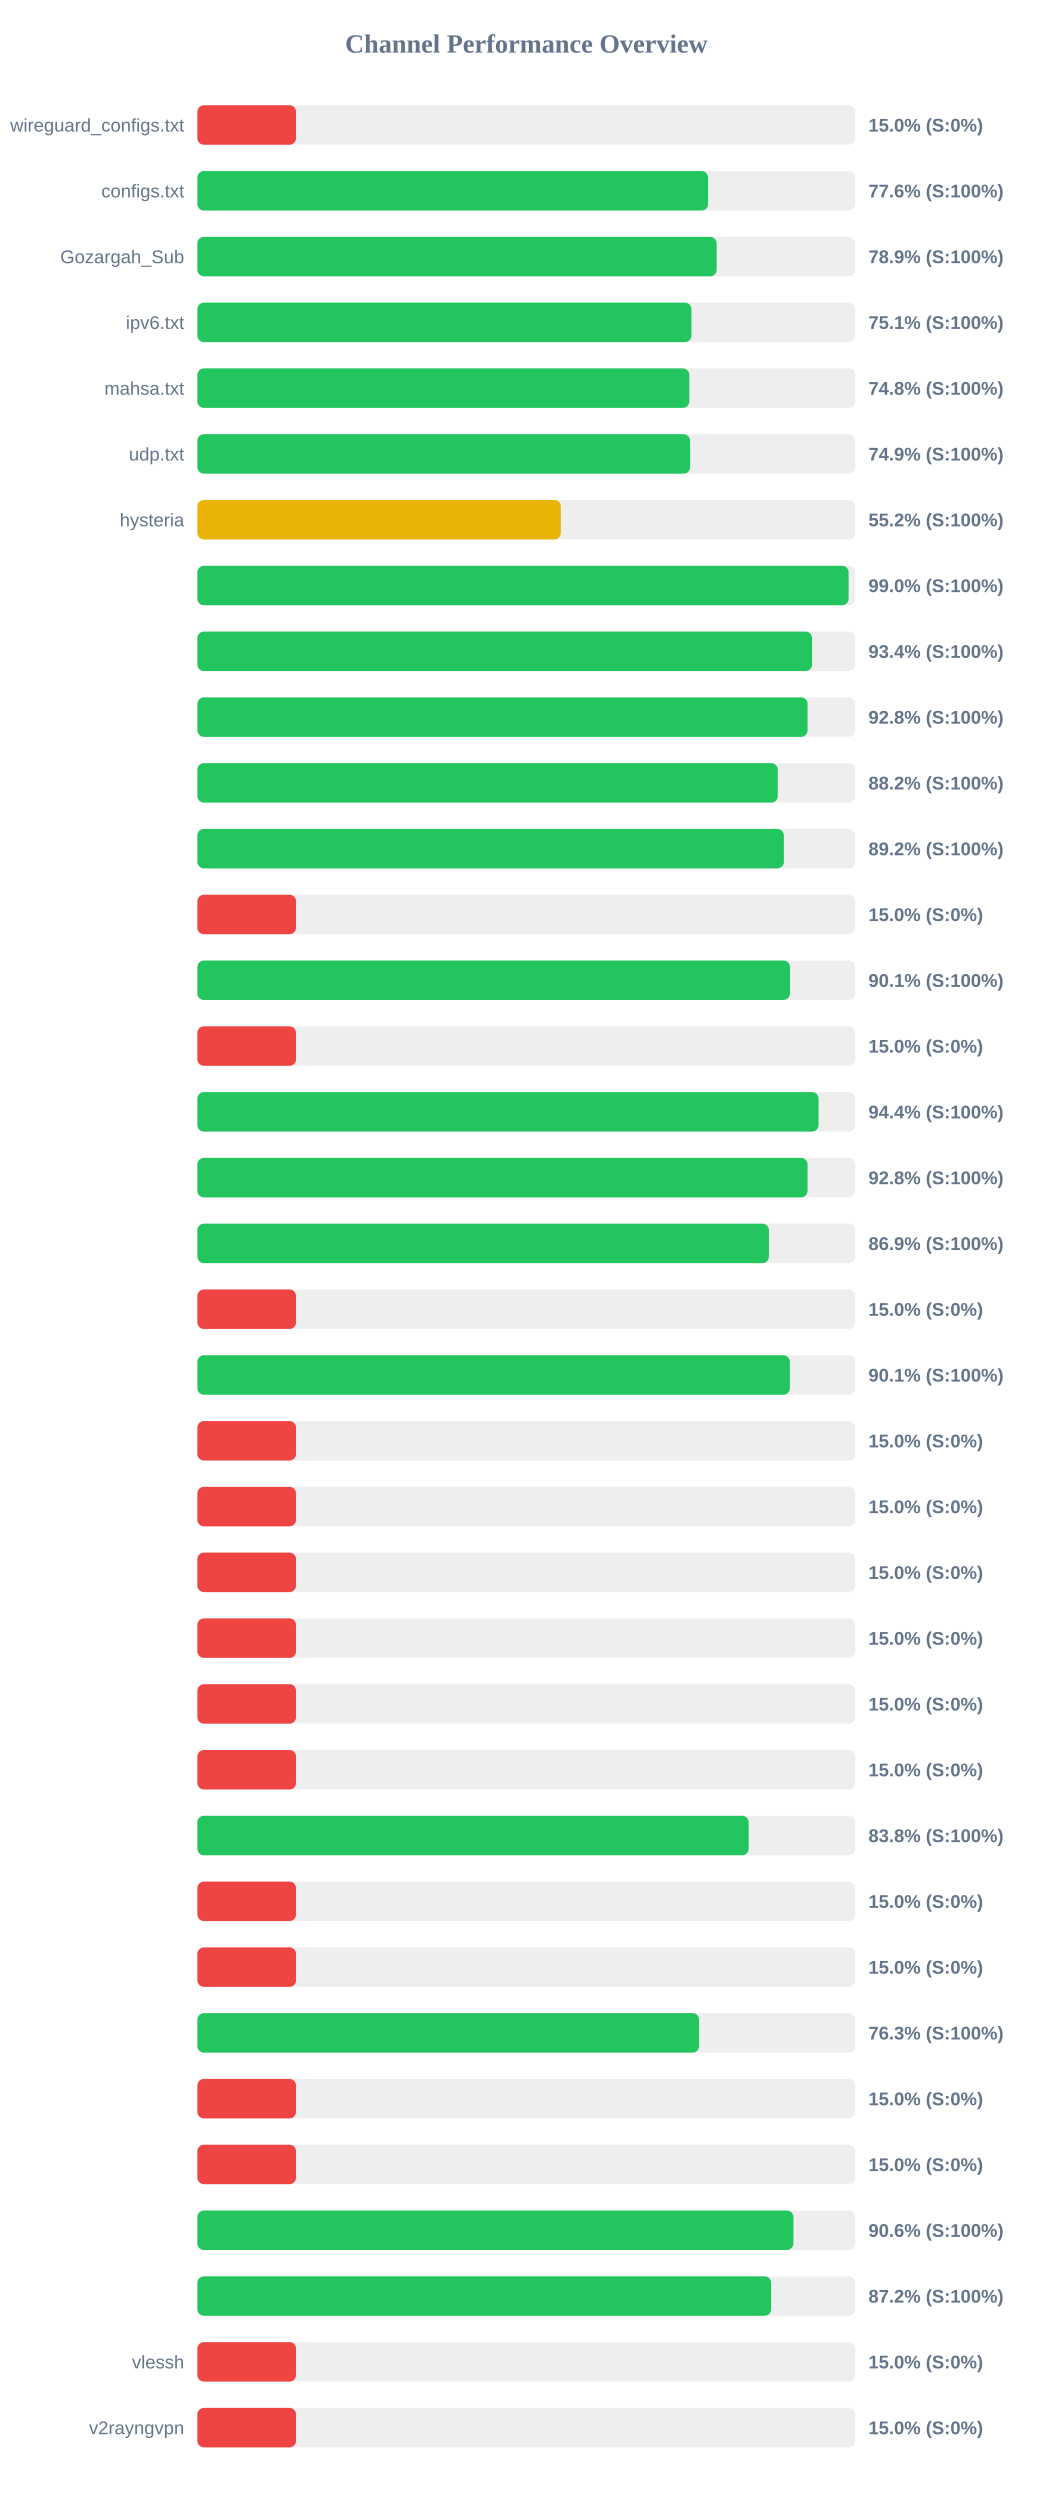
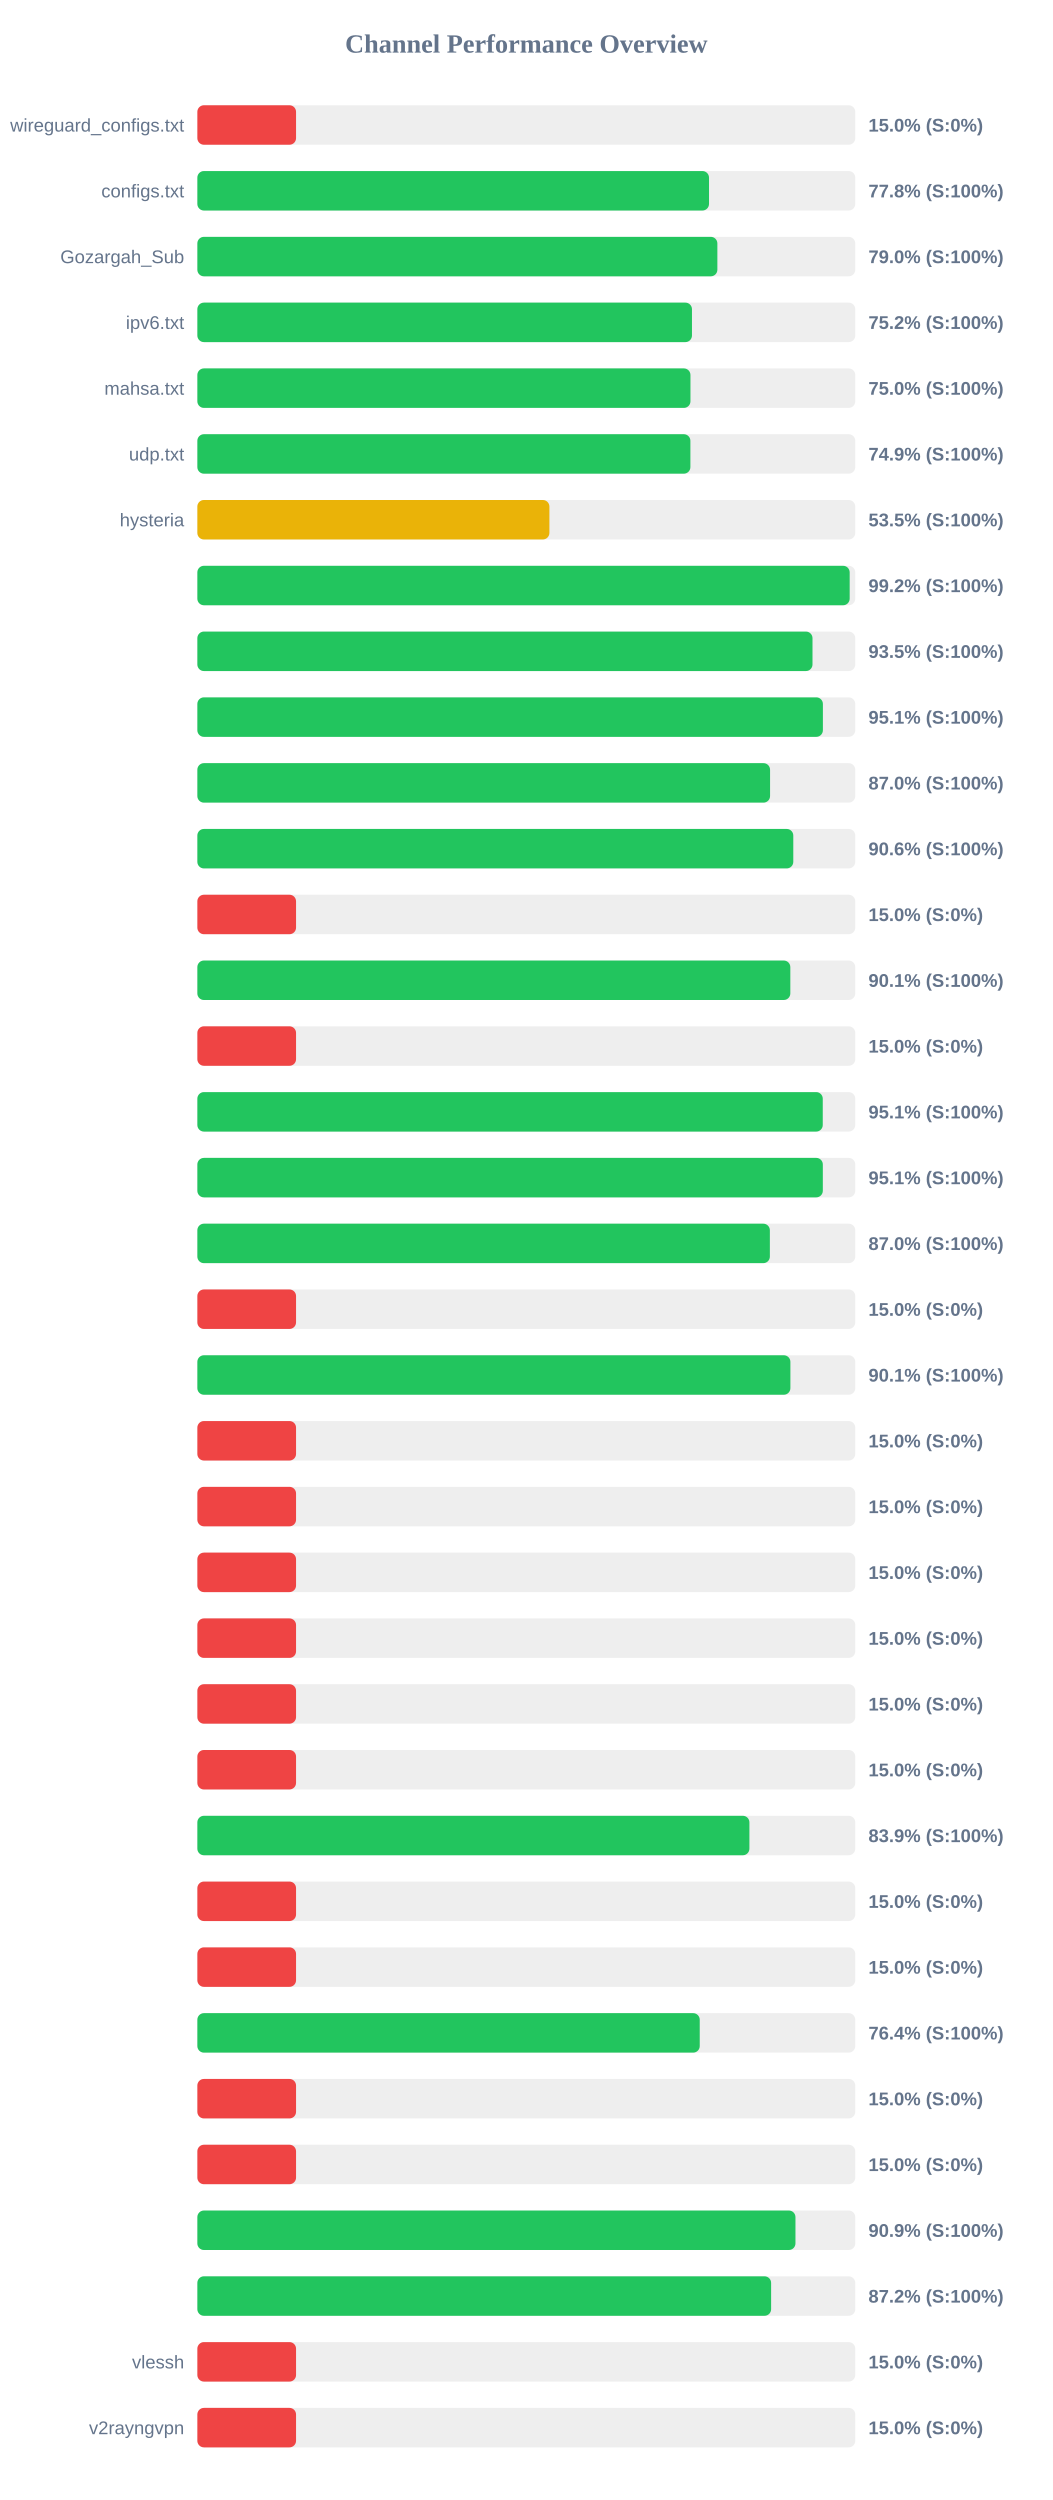
<svg xmlns="http://www.w3.org/2000/svg" width="800" height="1900" version="1.1">
  <style>
        .row { font: 14px Arial; fill: #64748b; }
        .score { font: bold 14px Arial; fill: #64748b; }
    </style>
  <text x="400" y="40" text-anchor="middle" font-size="20px" font-weight="bold" fill="#64748b">Channel Performance Overview</text>
  <rect x="150" y="80" width="500" height="30" fill="#eee" rx="5" />
  <rect x="150" y="80" width="75.0" height="30" fill="#ef4444" rx="5" />
  <text x="140" y="100" text-anchor="end" class="row">wireguard_configs.txt</text>
  <text x="660" y="100" text-anchor="start" class="score">15.0% (S:0%)</text>
  <rect x="150" y="130" width="500" height="30" fill="#eee" rx="5" />
-   <rect x="150" y="130" width="388.15" height="30" fill="#22c55e" rx="5" />
+   <rect x="150" y="130" width="388.85" height="30" fill="#22c55e" rx="5" />
  <text x="140" y="150" text-anchor="end" class="row">configs.txt</text>
-   <text x="660" y="150" text-anchor="start" class="score">77.6% (S:100%)</text>
+   <text x="660" y="150" text-anchor="start" class="score">77.8% (S:100%)</text>
  <rect x="150" y="180" width="500" height="30" fill="#eee" rx="5" />
-   <rect x="150" y="180" width="394.65" height="30" fill="#22c55e" rx="5" />
+   <rect x="150" y="180" width="395.2" height="30" fill="#22c55e" rx="5" />
  <text x="140" y="200" text-anchor="end" class="row">Gozargah_Sub</text>
-   <text x="660" y="200" text-anchor="start" class="score">78.9% (S:100%)</text>
+   <text x="660" y="200" text-anchor="start" class="score">79.0% (S:100%)</text>
  <rect x="150" y="230" width="500" height="30" fill="#eee" rx="5" />
-   <rect x="150" y="230" width="375.5" height="30" fill="#22c55e" rx="5" />
+   <rect x="150" y="230" width="375.9" height="30" fill="#22c55e" rx="5" />
  <text x="140" y="250" text-anchor="end" class="row">ipv6.txt</text>
-   <text x="660" y="250" text-anchor="start" class="score">75.1% (S:100%)</text>
+   <text x="660" y="250" text-anchor="start" class="score">75.2% (S:100%)</text>
  <rect x="150" y="280" width="500" height="30" fill="#eee" rx="5" />
-   <rect x="150" y="280" width="373.9" height="30" fill="#22c55e" rx="5" />
+   <rect x="150" y="280" width="374.75" height="30" fill="#22c55e" rx="5" />
  <text x="140" y="300" text-anchor="end" class="row">mahsa.txt</text>
-   <text x="660" y="300" text-anchor="start" class="score">74.8% (S:100%)</text>
+   <text x="660" y="300" text-anchor="start" class="score">75.0% (S:100%)</text>
  <rect x="150" y="330" width="500" height="30" fill="#eee" rx="5" />
-   <rect x="150" y="330" width="374.5" height="30" fill="#22c55e" rx="5" />
+   <rect x="150" y="330" width="374.7" height="30" fill="#22c55e" rx="5" />
  <text x="140" y="350" text-anchor="end" class="row">udp.txt</text>
  <text x="660" y="350" text-anchor="start" class="score">74.9% (S:100%)</text>
  <rect x="150" y="380" width="500" height="30" fill="#eee" rx="5" />
-   <rect x="150" y="380" width="276.25" height="30" fill="#eab308" rx="5" />
+   <rect x="150" y="380" width="267.55" height="30" fill="#eab308" rx="5" />
  <text x="140" y="400" text-anchor="end" class="row">hysteria</text>
-   <text x="660" y="400" text-anchor="start" class="score">55.2% (S:100%)</text>
+   <text x="660" y="400" text-anchor="start" class="score">53.5% (S:100%)</text>
  <rect x="150" y="430" width="500" height="30" fill="#eee" rx="5" />
-   <rect x="150" y="430" width="494.95" height="30" fill="#22c55e" rx="5" />
+   <rect x="150" y="430" width="495.75" height="30" fill="#22c55e" rx="5" />
  <text x="140" y="450" text-anchor="end" class="row" />
-   <text x="660" y="450" text-anchor="start" class="score">99.0% (S:100%)</text>
+   <text x="660" y="450" text-anchor="start" class="score">99.2% (S:100%)</text>
  <rect x="150" y="480" width="500" height="30" fill="#eee" rx="5" />
-   <rect x="150" y="480" width="467.2" height="30" fill="#22c55e" rx="5" />
+   <rect x="150" y="480" width="467.5" height="30" fill="#22c55e" rx="5" />
  <text x="140" y="500" text-anchor="end" class="row" />
-   <text x="660" y="500" text-anchor="start" class="score">93.4% (S:100%)</text>
+   <text x="660" y="500" text-anchor="start" class="score">93.5% (S:100%)</text>
  <rect x="150" y="530" width="500" height="30" fill="#eee" rx="5" />
-   <rect x="150" y="530" width="463.75" height="30" fill="#22c55e" rx="5" />
+   <rect x="150" y="530" width="475.4" height="30" fill="#22c55e" rx="5" />
  <text x="140" y="550" text-anchor="end" class="row" />
-   <text x="660" y="550" text-anchor="start" class="score">92.8% (S:100%)</text>
+   <text x="660" y="550" text-anchor="start" class="score">95.1% (S:100%)</text>
  <rect x="150" y="580" width="500" height="30" fill="#eee" rx="5" />
-   <rect x="150" y="580" width="441.1" height="30" fill="#22c55e" rx="5" />
+   <rect x="150" y="580" width="435.25" height="30" fill="#22c55e" rx="5" />
  <text x="140" y="600" text-anchor="end" class="row" />
-   <text x="660" y="600" text-anchor="start" class="score">88.2% (S:100%)</text>
+   <text x="660" y="600" text-anchor="start" class="score">87.0% (S:100%)</text>
  <rect x="150" y="630" width="500" height="30" fill="#eee" rx="5" />
-   <rect x="150" y="630" width="445.75" height="30" fill="#22c55e" rx="5" />
+   <rect x="150" y="630" width="452.9" height="30" fill="#22c55e" rx="5" />
  <text x="140" y="650" text-anchor="end" class="row" />
-   <text x="660" y="650" text-anchor="start" class="score">89.2% (S:100%)</text>
+   <text x="660" y="650" text-anchor="start" class="score">90.6% (S:100%)</text>
  <rect x="150" y="680" width="500" height="30" fill="#eee" rx="5" />
  <rect x="150" y="680" width="75.0" height="30" fill="#ef4444" rx="5" />
  <text x="140" y="700" text-anchor="end" class="row" />
  <text x="660" y="700" text-anchor="start" class="score">15.0% (S:0%)</text>
  <rect x="150" y="730" width="500" height="30" fill="#eee" rx="5" />
-   <rect x="150" y="730" width="450.4" height="30" fill="#22c55e" rx="5" />
+   <rect x="150" y="730" width="450.65" height="30" fill="#22c55e" rx="5" />
  <text x="140" y="750" text-anchor="end" class="row" />
  <text x="660" y="750" text-anchor="start" class="score">90.1% (S:100%)</text>
  <rect x="150" y="780" width="500" height="30" fill="#eee" rx="5" />
  <rect x="150" y="780" width="75.0" height="30" fill="#ef4444" rx="5" />
  <text x="140" y="800" text-anchor="end" class="row" />
  <text x="660" y="800" text-anchor="start" class="score">15.0% (S:0%)</text>
  <rect x="150" y="830" width="500" height="30" fill="#eee" rx="5" />
-   <rect x="150" y="830" width="472.1" height="30" fill="#22c55e" rx="5" />
+   <rect x="150" y="830" width="475.3" height="30" fill="#22c55e" rx="5" />
  <text x="140" y="850" text-anchor="end" class="row" />
-   <text x="660" y="850" text-anchor="start" class="score">94.4% (S:100%)</text>
+   <text x="660" y="850" text-anchor="start" class="score">95.1% (S:100%)</text>
  <rect x="150" y="880" width="500" height="30" fill="#eee" rx="5" />
-   <rect x="150" y="880" width="463.75" height="30" fill="#22c55e" rx="5" />
+   <rect x="150" y="880" width="475.35" height="30" fill="#22c55e" rx="5" />
  <text x="140" y="900" text-anchor="end" class="row" />
-   <text x="660" y="900" text-anchor="start" class="score">92.8% (S:100%)</text>
+   <text x="660" y="900" text-anchor="start" class="score">95.1% (S:100%)</text>
  <rect x="150" y="930" width="500" height="30" fill="#eee" rx="5" />
-   <rect x="150" y="930" width="434.4" height="30" fill="#22c55e" rx="5" />
+   <rect x="150" y="930" width="435.1" height="30" fill="#22c55e" rx="5" />
  <text x="140" y="950" text-anchor="end" class="row" />
-   <text x="660" y="950" text-anchor="start" class="score">86.9% (S:100%)</text>
+   <text x="660" y="950" text-anchor="start" class="score">87.0% (S:100%)</text>
  <rect x="150" y="980" width="500" height="30" fill="#eee" rx="5" />
  <rect x="150" y="980" width="75.0" height="30" fill="#ef4444" rx="5" />
  <text x="140" y="1000" text-anchor="end" class="row" />
  <text x="660" y="1000" text-anchor="start" class="score">15.0% (S:0%)</text>
  <rect x="150" y="1030" width="500" height="30" fill="#eee" rx="5" />
-   <rect x="150" y="1030" width="450.3" height="30" fill="#22c55e" rx="5" />
+   <rect x="150" y="1030" width="450.7" height="30" fill="#22c55e" rx="5" />
  <text x="140" y="1050" text-anchor="end" class="row" />
  <text x="660" y="1050" text-anchor="start" class="score">90.1% (S:100%)</text>
  <rect x="150" y="1080" width="500" height="30" fill="#eee" rx="5" />
  <rect x="150" y="1080" width="75.0" height="30" fill="#ef4444" rx="5" />
  <text x="140" y="1100" text-anchor="end" class="row" />
  <text x="660" y="1100" text-anchor="start" class="score">15.0% (S:0%)</text>
  <rect x="150" y="1130" width="500" height="30" fill="#eee" rx="5" />
  <rect x="150" y="1130" width="75.0" height="30" fill="#ef4444" rx="5" />
  <text x="140" y="1150" text-anchor="end" class="row" />
  <text x="660" y="1150" text-anchor="start" class="score">15.0% (S:0%)</text>
  <rect x="150" y="1180" width="500" height="30" fill="#eee" rx="5" />
  <rect x="150" y="1180" width="75.0" height="30" fill="#ef4444" rx="5" />
  <text x="140" y="1200" text-anchor="end" class="row" />
  <text x="660" y="1200" text-anchor="start" class="score">15.0% (S:0%)</text>
  <rect x="150" y="1230" width="500" height="30" fill="#eee" rx="5" />
  <rect x="150" y="1230" width="75.0" height="30" fill="#ef4444" rx="5" />
  <text x="140" y="1250" text-anchor="end" class="row" />
  <text x="660" y="1250" text-anchor="start" class="score">15.0% (S:0%)</text>
  <rect x="150" y="1280" width="500" height="30" fill="#eee" rx="5" />
  <rect x="150" y="1280" width="75.0" height="30" fill="#ef4444" rx="5" />
  <text x="140" y="1300" text-anchor="end" class="row" />
  <text x="660" y="1300" text-anchor="start" class="score">15.0% (S:0%)</text>
  <rect x="150" y="1330" width="500" height="30" fill="#eee" rx="5" />
  <rect x="150" y="1330" width="75.0" height="30" fill="#ef4444" rx="5" />
  <text x="140" y="1350" text-anchor="end" class="row" />
  <text x="660" y="1350" text-anchor="start" class="score">15.0% (S:0%)</text>
  <rect x="150" y="1380" width="500" height="30" fill="#eee" rx="5" />
-   <rect x="150" y="1380" width="419.0" height="30" fill="#22c55e" rx="5" />
+   <rect x="150" y="1380" width="419.55" height="30" fill="#22c55e" rx="5" />
  <text x="140" y="1400" text-anchor="end" class="row" />
-   <text x="660" y="1400" text-anchor="start" class="score">83.8% (S:100%)</text>
+   <text x="660" y="1400" text-anchor="start" class="score">83.9% (S:100%)</text>
  <rect x="150" y="1430" width="500" height="30" fill="#eee" rx="5" />
  <rect x="150" y="1430" width="75.0" height="30" fill="#ef4444" rx="5" />
  <text x="140" y="1450" text-anchor="end" class="row" />
  <text x="660" y="1450" text-anchor="start" class="score">15.0% (S:0%)</text>
  <rect x="150" y="1480" width="500" height="30" fill="#eee" rx="5" />
  <rect x="150" y="1480" width="75.0" height="30" fill="#ef4444" rx="5" />
  <text x="140" y="1500" text-anchor="end" class="row" />
  <text x="660" y="1500" text-anchor="start" class="score">15.0% (S:0%)</text>
  <rect x="150" y="1530" width="500" height="30" fill="#eee" rx="5" />
-   <rect x="150" y="1530" width="381.3" height="30" fill="#22c55e" rx="5" />
+   <rect x="150" y="1530" width="381.8" height="30" fill="#22c55e" rx="5" />
  <text x="140" y="1550" text-anchor="end" class="row" />
-   <text x="660" y="1550" text-anchor="start" class="score">76.3% (S:100%)</text>
+   <text x="660" y="1550" text-anchor="start" class="score">76.4% (S:100%)</text>
  <rect x="150" y="1580" width="500" height="30" fill="#eee" rx="5" />
  <rect x="150" y="1580" width="75.0" height="30" fill="#ef4444" rx="5" />
  <text x="140" y="1600" text-anchor="end" class="row" />
  <text x="660" y="1600" text-anchor="start" class="score">15.0% (S:0%)</text>
  <rect x="150" y="1630" width="500" height="30" fill="#eee" rx="5" />
  <rect x="150" y="1630" width="75.0" height="30" fill="#ef4444" rx="5" />
  <text x="140" y="1650" text-anchor="end" class="row" />
  <text x="660" y="1650" text-anchor="start" class="score">15.0% (S:0%)</text>
  <rect x="150" y="1680" width="500" height="30" fill="#eee" rx="5" />
-   <rect x="150" y="1680" width="453.0" height="30" fill="#22c55e" rx="5" />
+   <rect x="150" y="1680" width="454.55" height="30" fill="#22c55e" rx="5" />
  <text x="140" y="1700" text-anchor="end" class="row" />
-   <text x="660" y="1700" text-anchor="start" class="score">90.6% (S:100%)</text>
+   <text x="660" y="1700" text-anchor="start" class="score">90.9% (S:100%)</text>
  <rect x="150" y="1730" width="500" height="30" fill="#eee" rx="5" />
  <rect x="150" y="1730" width="436.05" height="30" fill="#22c55e" rx="5" />
  <text x="140" y="1750" text-anchor="end" class="row" />
  <text x="660" y="1750" text-anchor="start" class="score">87.2% (S:100%)</text>
  <rect x="150" y="1780" width="500" height="30" fill="#eee" rx="5" />
  <rect x="150" y="1780" width="75.0" height="30" fill="#ef4444" rx="5" />
  <text x="140" y="1800" text-anchor="end" class="row">vlessh</text>
  <text x="660" y="1800" text-anchor="start" class="score">15.0% (S:0%)</text>
  <rect x="150" y="1830" width="500" height="30" fill="#eee" rx="5" />
  <rect x="150" y="1830" width="75.0" height="30" fill="#ef4444" rx="5" />
  <text x="140" y="1850" text-anchor="end" class="row">v2rayngvpn</text>
  <text x="660" y="1850" text-anchor="start" class="score">15.0% (S:0%)</text>
</svg>
